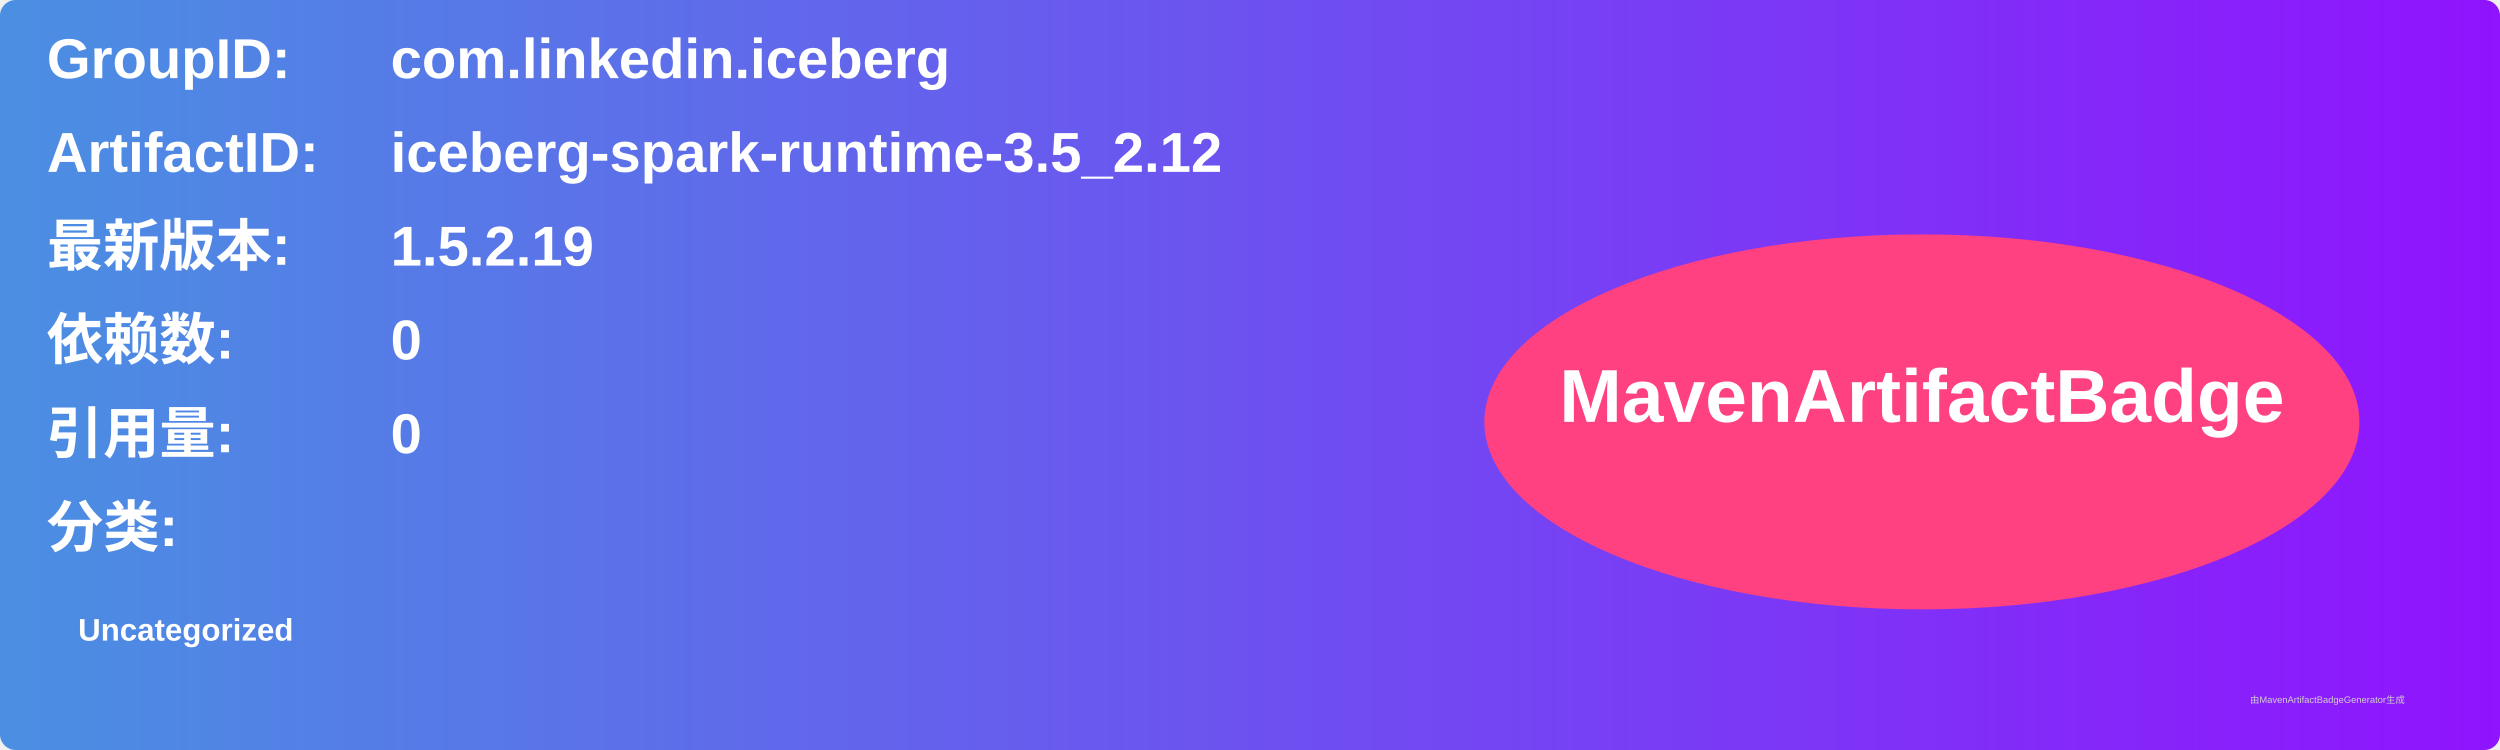
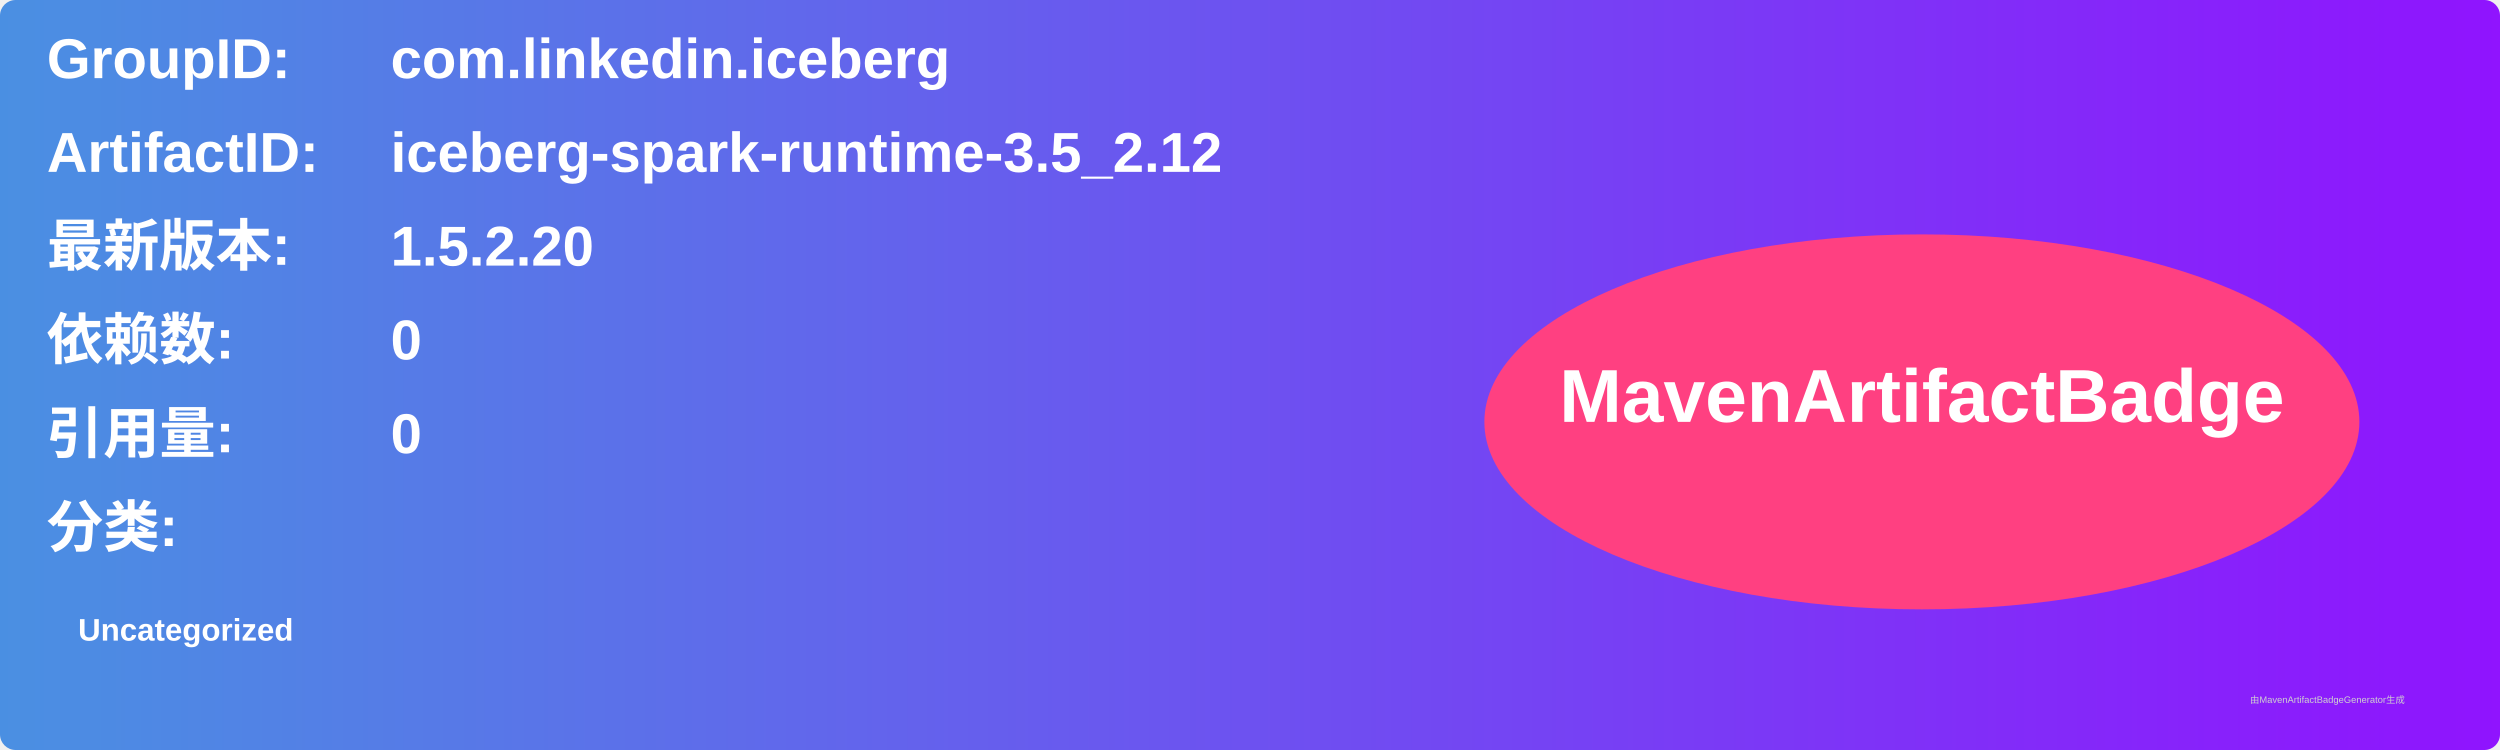
<svg xmlns="http://www.w3.org/2000/svg" width="800" height="240" viewBox="0 0 800 240">
  <linearGradient id="grad" x1="0%" y1="0%" x2="100%" y2="0%">
    <stop offset="0%" stop-color="#4a90e2" />
    <stop offset="100%" stop-color="#9013fe" />
  </linearGradient>
  <rect width="100%" height="100%" rx="5" ry="5" fill="url(#grad)" />
  <g transform="translate(15, 15)">
    <text x="0" y="10" font-family="Arial" font-size="18" fill="white" font-weight="bold" width="260">GroupID:</text>
    <text x="110" y="10" font-family="Arial" font-size="18" fill="white" font-weight="bold" width="460">com.linkedin.iceberg</text>
    <text x="0" y="40" font-family="Arial" font-size="18" fill="white" font-weight="bold" width="260">ArtifactID:</text>
    <text x="110" y="40" font-family="Arial" font-size="18" fill="white" font-weight="bold" width="460">iceberg-spark-runtime-3.5_2.12</text>
    <text x="0" y="70" font-family="Arial" font-size="18" fill="white" font-weight="bold">最新版本:</text>
    <text x="110" y="70" font-family="Arial" font-size="18" fill="white" font-weight="bold">
-       <tspan font-weight="bold">1.5.2.19</tspan>
+       <tspan font-weight="bold">1.5.2.20</tspan>
    </text>
    <text x="0" y="100" font-family="Arial" font-size="18" fill="white" font-weight="bold">依赖数: </text>
    <text x="110" y="100" font-family="Arial" font-size="18" fill="white">
      <tspan font-weight="bold">0</tspan>
    </text>
    <text x="0" y="130" font-family="Arial" font-size="18" fill="white" font-weight="bold">引用量: </text>
    <text x="110" y="130" font-family="Arial" font-size="18" fill="white">
      <tspan font-weight="bold">0</tspan>
    </text>
    <text x="0" y="160" font-family="Arial" font-size="18" fill="white" font-weight="bold">分类:</text>
    <text x="10" y="190" font-family="Arial" font-size="10" fill="white">
      <tspan font-weight="bold">Uncategorized</tspan>
    </text>
    <ellipse cx="600" cy="120" rx="140" ry="60" fill="#ff4081" />
    <text x="600" y="120" text-anchor="middle" font-family="Arial" font-size="24" fill="white" font-weight="bold">MavenArtifactBadge</text>
  </g>
  <text x="720" y="225" font-family="Arial" font-size="3" fill="#d0d0d0">由MavenArtifactBadgeGenerator生成</text>
</svg>
